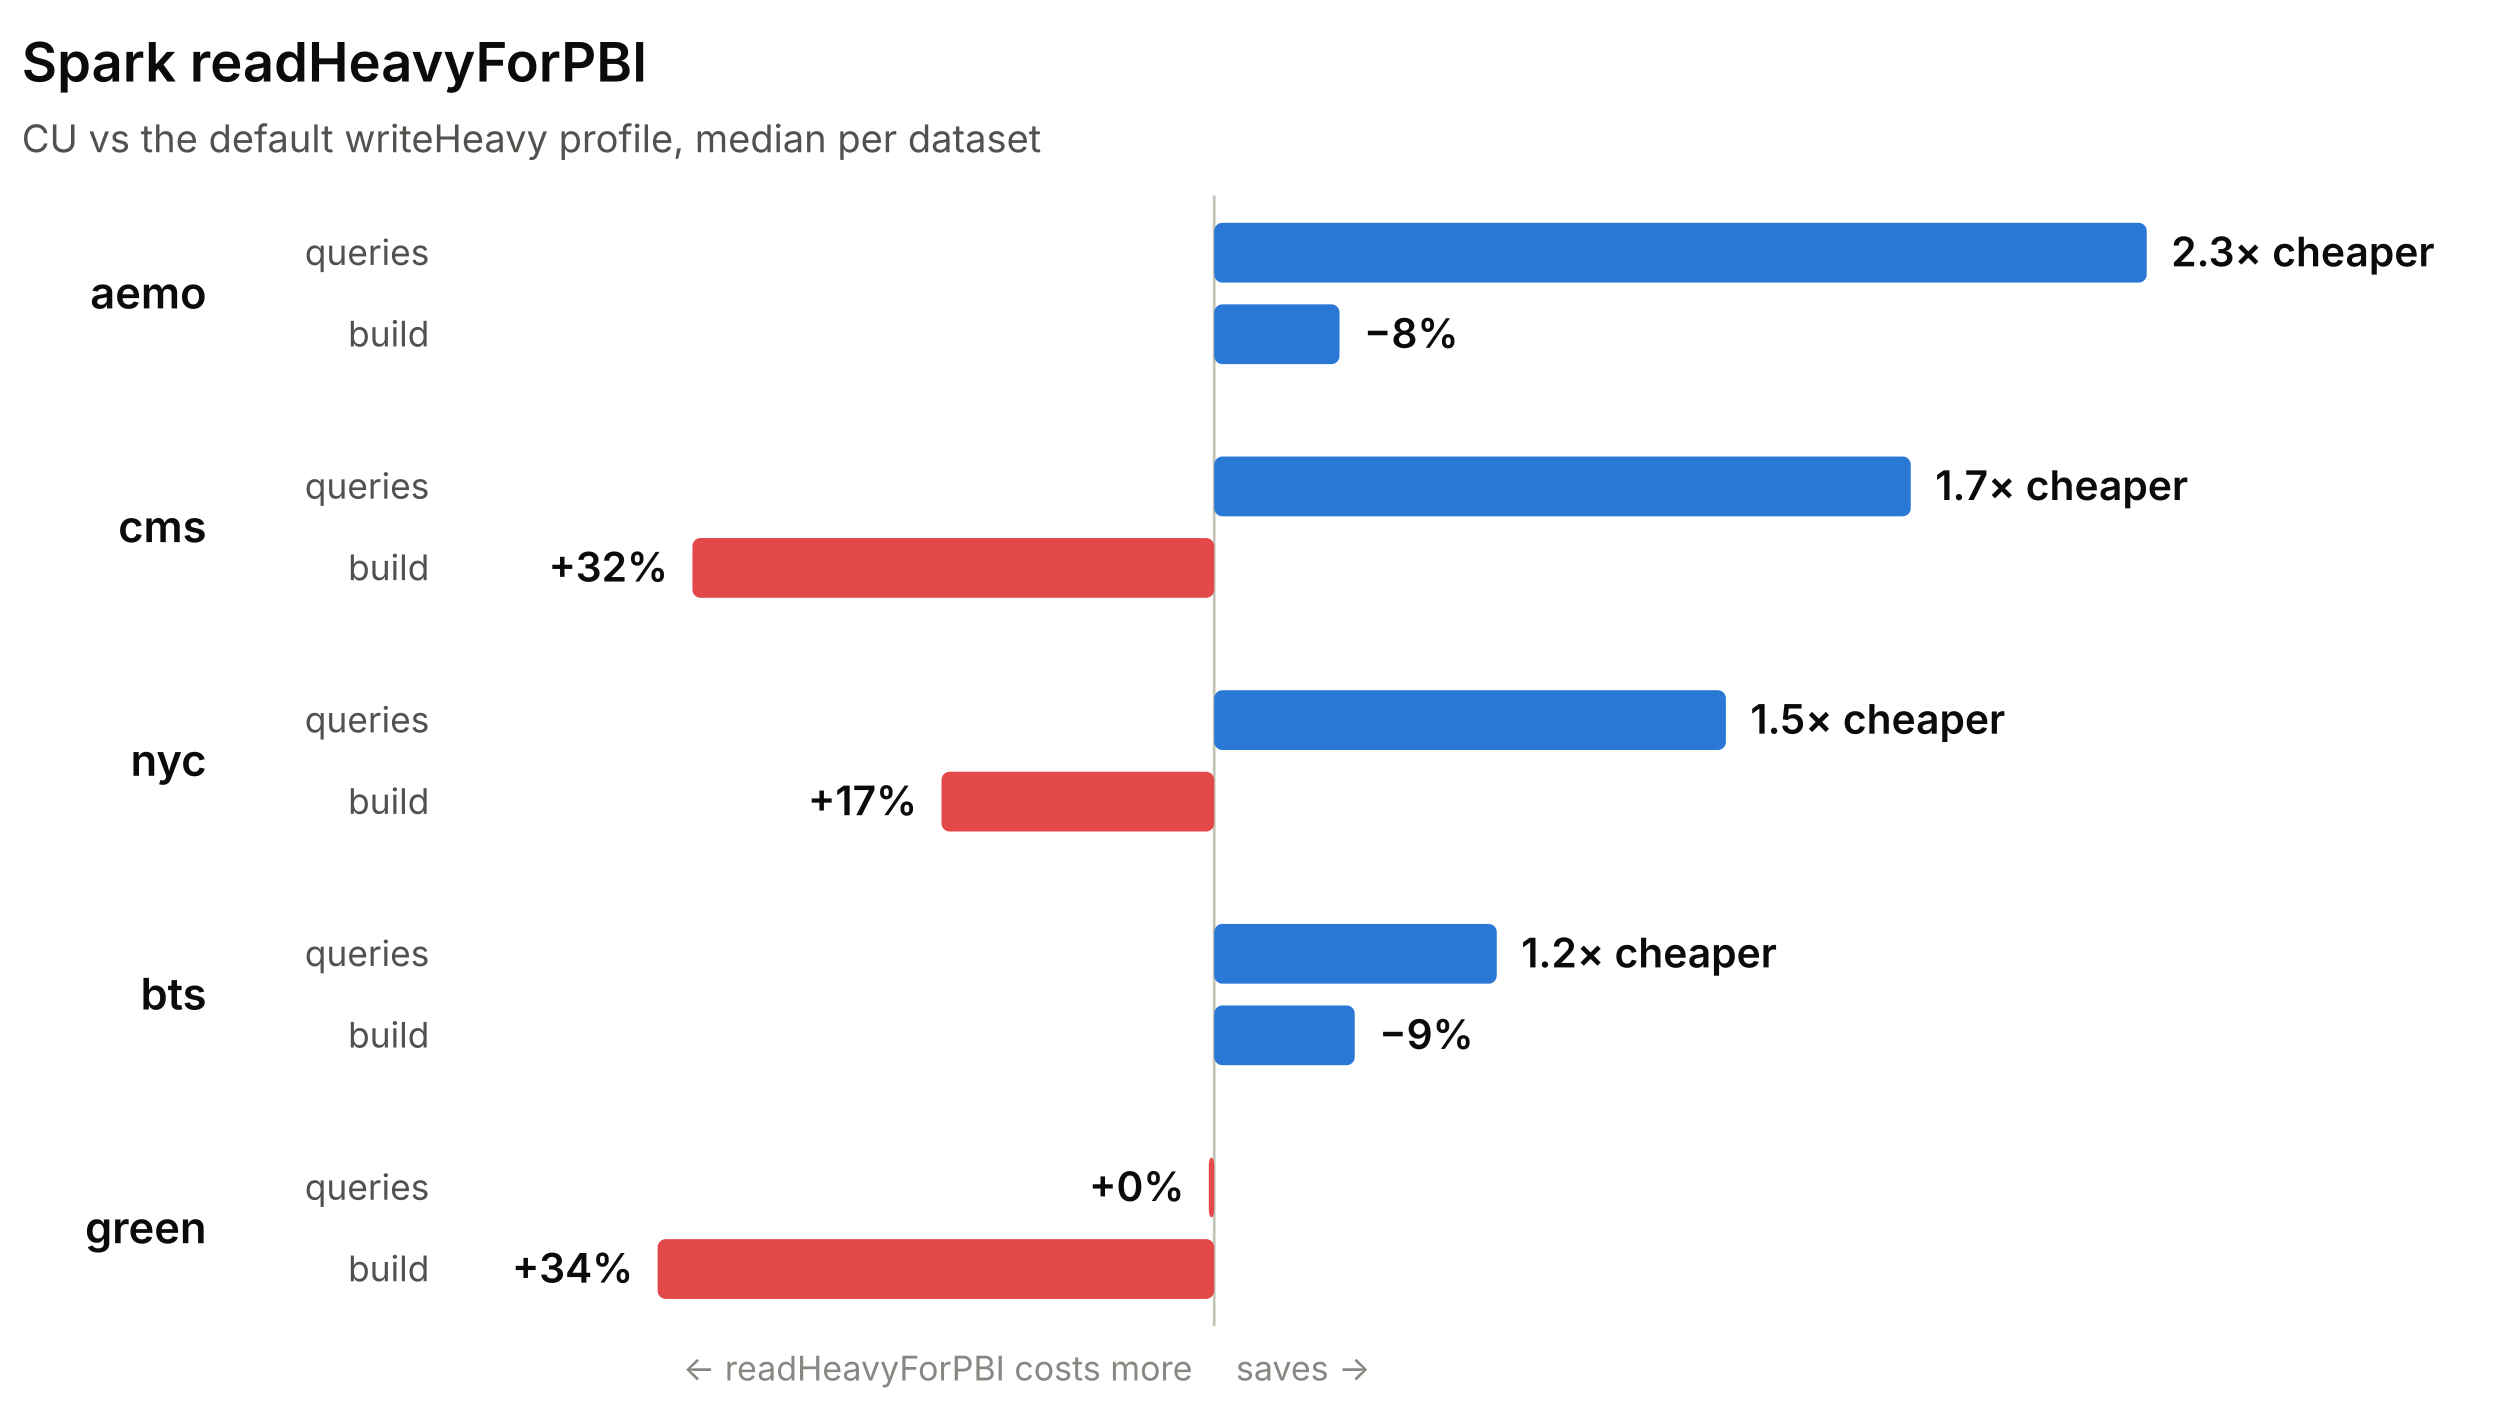
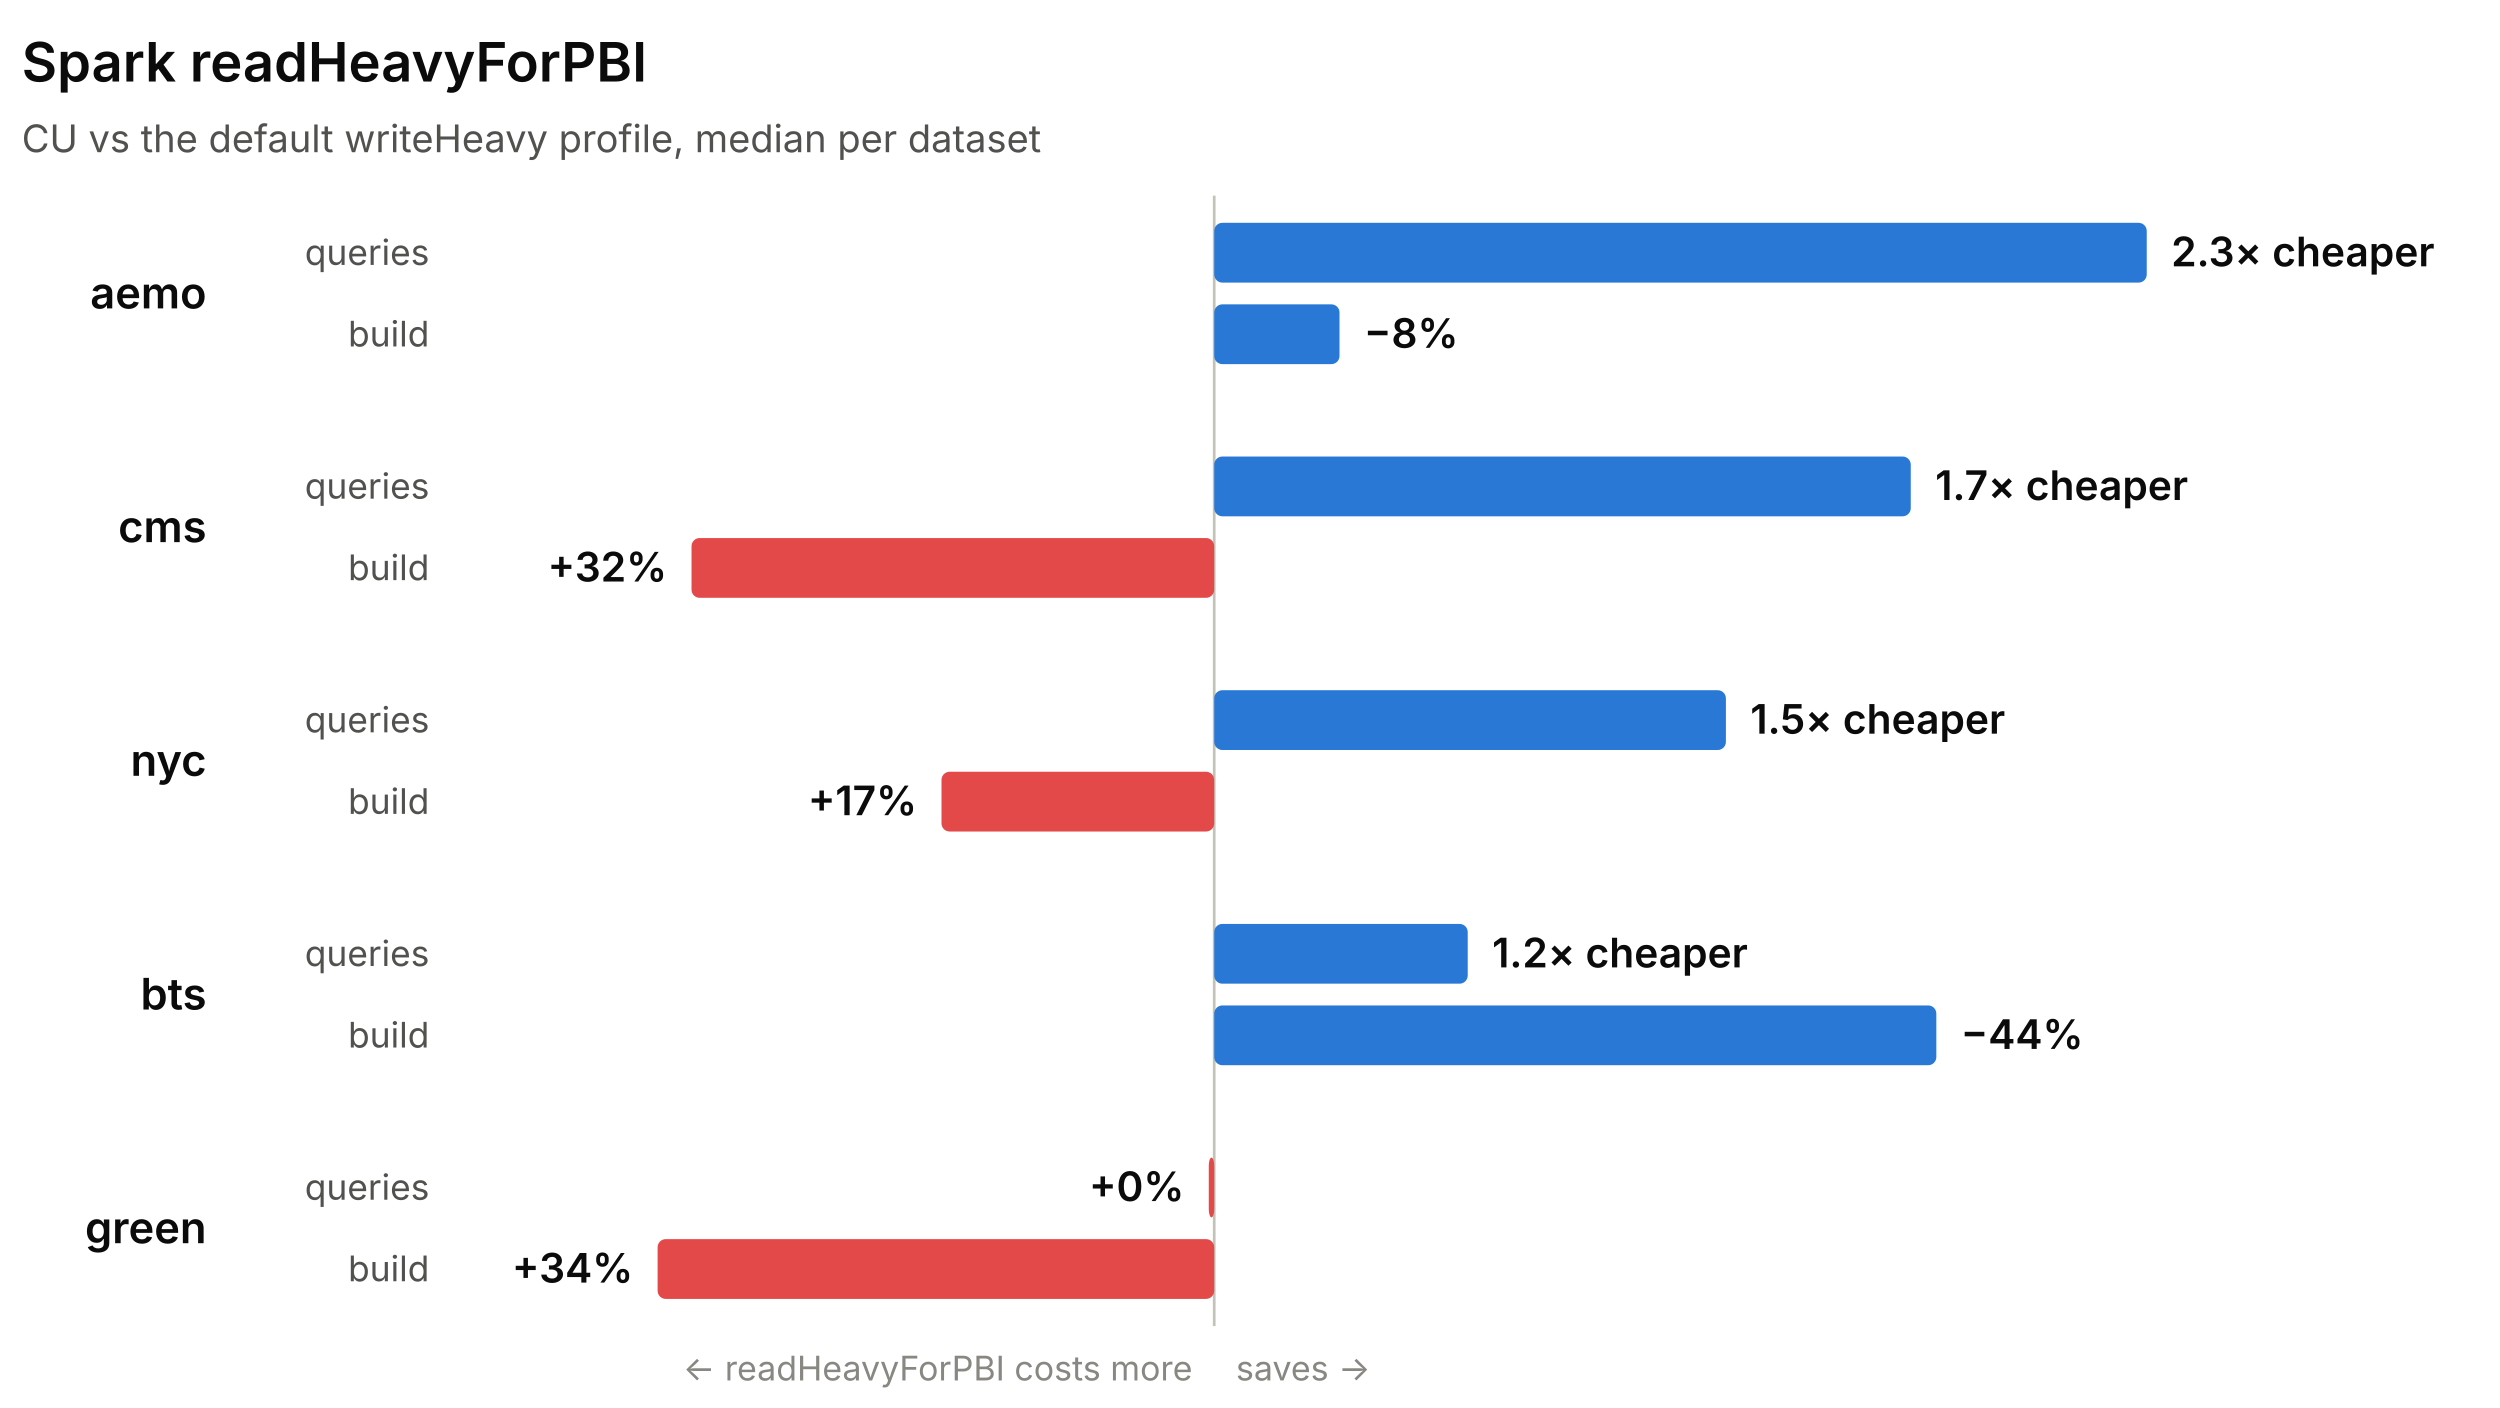
<svg xmlns="http://www.w3.org/2000/svg" width="920" height="518" viewBox="0 0 920 518" role="img" font-family="system-ui, -apple-system, 'Segoe UI', sans-serif">
  <line x1="446.83" y1="72" x2="446.83" y2="488" stroke="#c3c2b7" stroke-width="1" />
  <text x="8" y="30" fill="#0b0b0b" font-size="20" font-weight="600">Spark readHeavyForPBI</text>
  <text x="8" y="56" fill="#52514e" font-size="14">CU vs the default writeHeavy profile, median per dataset</text>
  <text x="76" y="113.5" fill="#0b0b0b" font-size="16" font-weight="600" text-anchor="end">aemo</text>
  <text x="158" y="97.5" fill="#52514e" font-size="13" text-anchor="end">queries</text>
  <rect x="446.83" y="82" width="343.17" height="22" rx="3" fill="#2a78d6" />
  <text x="799" y="98" fill="#0b0b0b" font-size="15" font-weight="600" text-anchor="start">2.3× cheaper</text>
  <text x="158" y="127.5" fill="#52514e" font-size="13" text-anchor="end">build</text>
  <rect x="446.83" y="112" width="46.11" height="22" rx="3" fill="#2a78d6" />
  <text x="501.94" y="128" fill="#0b0b0b" font-size="15" font-weight="600" text-anchor="start">−8%</text>
  <text x="76" y="199.5" fill="#0b0b0b" font-size="16" font-weight="600" text-anchor="end">cms</text>
  <text x="158" y="183.5" fill="#52514e" font-size="13" text-anchor="end">queries</text>
  <rect x="446.83" y="168" width="256.33" height="22" rx="3" fill="#2a78d6" />
  <text x="712.16" y="184" fill="#0b0b0b" font-size="15" font-weight="600" text-anchor="start">1.7× cheaper</text>
  <text x="158" y="213.5" fill="#52514e" font-size="13" text-anchor="end">build</text>
-   <rect x="254.81" y="198" width="192.02" height="22" rx="3" fill="#e34948" />
-   <text x="245.81" y="214" fill="#0b0b0b" font-size="15" font-weight="600" text-anchor="end">+32%</text>
+   <rect x="254.48" y="198" width="192.34" height="22" rx="3" fill="#e34948" />
+   <text x="245.48" y="214" fill="#0b0b0b" font-size="15" font-weight="600" text-anchor="end">+32%</text>
  <text x="76" y="285.5" fill="#0b0b0b" font-size="16" font-weight="600" text-anchor="end">nyc</text>
  <text x="158" y="269.5" fill="#52514e" font-size="13" text-anchor="end">queries</text>
  <rect x="446.83" y="254" width="188.3" height="22" rx="3" fill="#2a78d6" />
  <text x="644.13" y="270" fill="#0b0b0b" font-size="15" font-weight="600" text-anchor="start">1.5× cheaper</text>
  <text x="158" y="299.5" fill="#52514e" font-size="13" text-anchor="end">build</text>
  <rect x="346.47" y="284" width="100.35" height="22" rx="3" fill="#e34948" />
  <text x="337.47" y="300" fill="#0b0b0b" font-size="15" font-weight="600" text-anchor="end">+17%</text>
  <text x="76" y="371.5" fill="#0b0b0b" font-size="16" font-weight="600" text-anchor="end">bts</text>
  <text x="158" y="355.5" fill="#52514e" font-size="13" text-anchor="end">queries</text>
-   <rect x="446.83" y="340" width="103.98" height="22" rx="3" fill="#2a78d6" />
-   <text x="559.81" y="356" fill="#0b0b0b" font-size="15" font-weight="600" text-anchor="start">1.2× cheaper</text>
+   <rect x="446.83" y="340" width="93.29" height="22" rx="3" fill="#2a78d6" />
+   <text x="549.12" y="356" fill="#0b0b0b" font-size="15" font-weight="600" text-anchor="start">1.2× cheaper</text>
  <text x="158" y="385.5" fill="#52514e" font-size="13" text-anchor="end">build</text>
-   <rect x="446.83" y="370" width="51.71" height="22" rx="3" fill="#2a78d6" />
-   <text x="507.53" y="386" fill="#0b0b0b" font-size="15" font-weight="600" text-anchor="start">−9%</text>
+   <rect x="446.83" y="370" width="265.74" height="22" rx="3" fill="#2a78d6" />
+   <text x="721.57" y="386" fill="#0b0b0b" font-size="15" font-weight="600" text-anchor="start">−44%</text>
  <text x="76" y="457.5" fill="#0b0b0b" font-size="16" font-weight="600" text-anchor="end">green</text>
  <text x="158" y="441.5" fill="#52514e" font-size="13" text-anchor="end">queries</text>
  <rect x="444.83" y="426" width="2" height="22" rx="3" fill="#e34948" />
  <text x="435.83" y="442" fill="#0b0b0b" font-size="15" font-weight="600" text-anchor="end">+0%</text>
  <text x="158" y="471.5" fill="#52514e" font-size="13" text-anchor="end">build</text>
  <rect x="242" y="456" width="204.83" height="22" rx="3" fill="#e34948" />
  <text x="233" y="472" fill="#0b0b0b" font-size="15" font-weight="600" text-anchor="end">+34%</text>
  <text x="438.83" y="508" fill="#898781" font-size="12.5" text-anchor="end">← readHeavyForPBI costs more</text>
  <text x="454.83" y="508" fill="#898781" font-size="12.5" text-anchor="start">saves →</text>
</svg>
